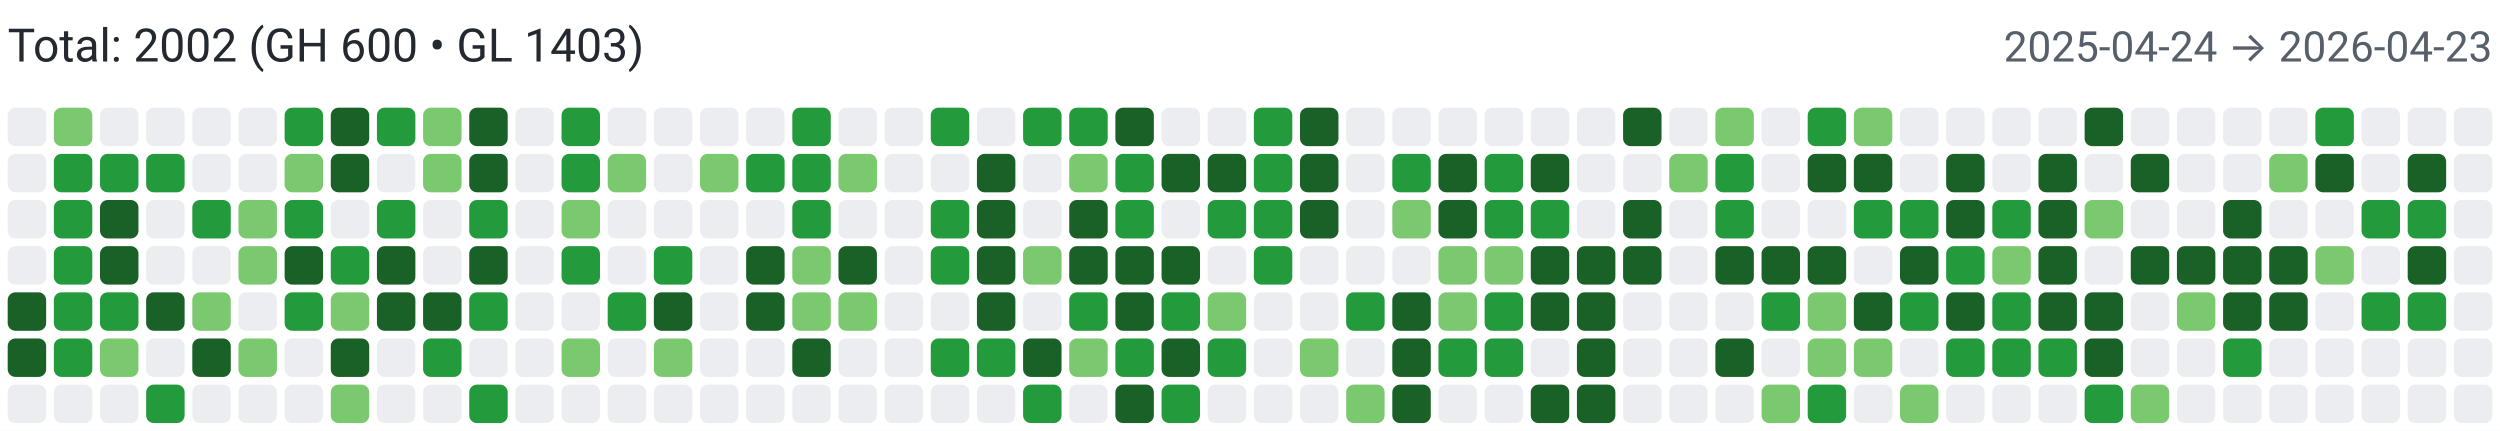
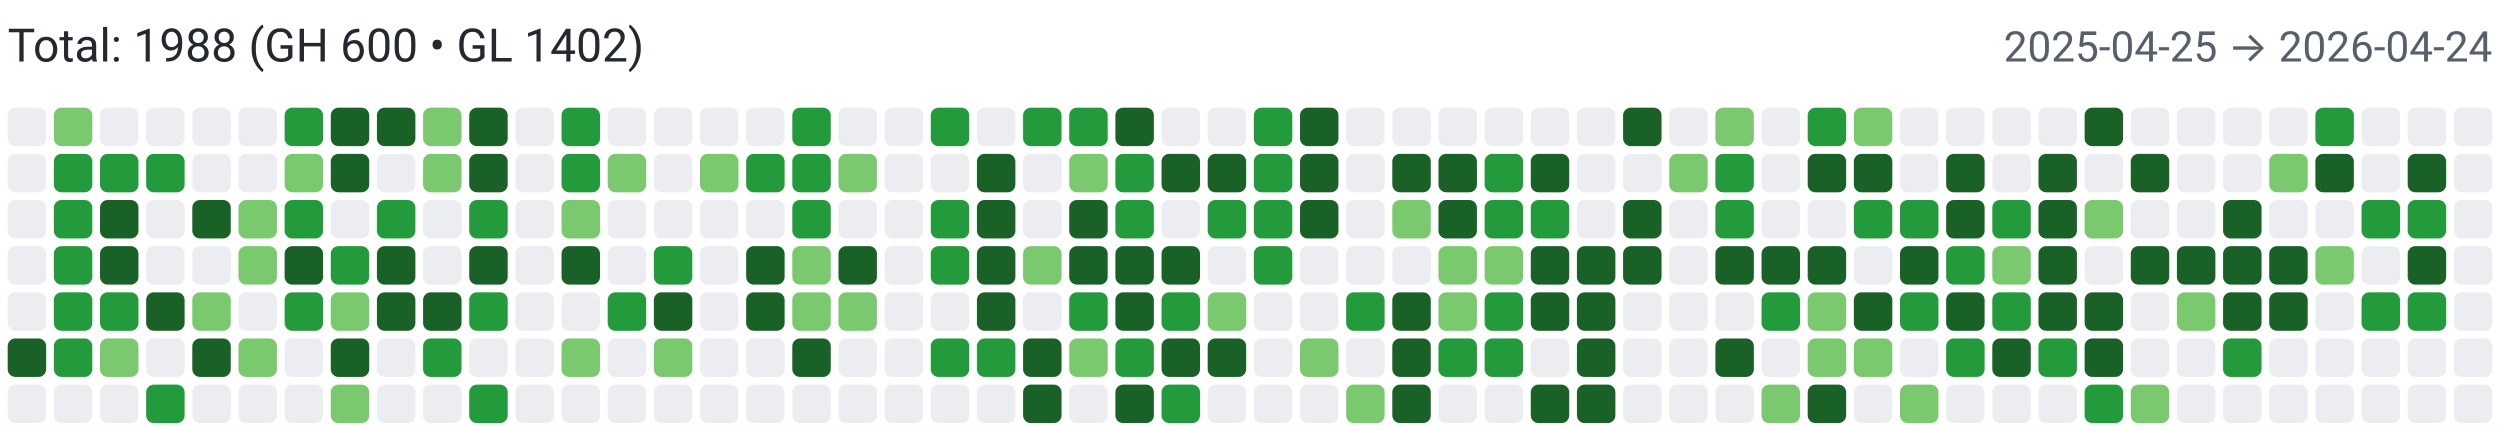
<svg xmlns="http://www.w3.org/2000/svg" width="650" height="112" viewBox="0 0 650 112" role="img" aria-label="Combined contributions">
  <rect width="100%" height="100%" fill="#fff" />
-   <text x="2" y="16" font-family="system-ui,-apple-system,Segoe UI,Roboto,Ubuntu,Cantarell,Noto Sans,sans-serif" font-size="12" fill="#24292f">Total: 2002 (GH 600 • GL 1403)</text>
-   <text x="648" y="16" text-anchor="end" font-family="system-ui,-apple-system,Segoe UI,Roboto,Ubuntu,Cantarell,Noto Sans,sans-serif" font-size="11" fill="#57606a">2025-04-24 → 2026-04-23</text>
+   <text x="2" y="16" font-family="system-ui,-apple-system,Segoe UI,Roboto,Ubuntu,Cantarell,Noto Sans,sans-serif" font-size="12" fill="#24292f">Total: 1988 (GH 600 • GL 1402)</text>
+   <text x="648" y="16" text-anchor="end" font-family="system-ui,-apple-system,Segoe UI,Roboto,Ubuntu,Cantarell,Noto Sans,sans-serif" font-size="11" fill="#57606a">2025-04-25 → 2026-04-24</text>
  <rect x="2" y="28" width="10" height="10" rx="2" ry="2" fill="#ebedf0">
        </rect>
  <rect x="2" y="40" width="10" height="10" rx="2" ry="2" fill="#ebedf0">
        </rect>
  <rect x="2" y="52" width="10" height="10" rx="2" ry="2" fill="#ebedf0">
        </rect>
  <rect x="2" y="64" width="10" height="10" rx="2" ry="2" fill="#ebedf0">
        </rect>
-   <rect x="2" y="76" width="10" height="10" rx="2" ry="2" fill="#196127">
+   <rect x="2" y="76" width="10" height="10" rx="2" ry="2" fill="#ebedf0">
        </rect>
  <rect x="2" y="88" width="10" height="10" rx="2" ry="2" fill="#196127">
        </rect>
  <rect x="2" y="100" width="10" height="10" rx="2" ry="2" fill="#ebedf0">
        </rect>
  <rect x="14" y="28" width="10" height="10" rx="2" ry="2" fill="#7bc96f">
        </rect>
  <rect x="14" y="40" width="10" height="10" rx="2" ry="2" fill="#239a3b">
        </rect>
  <rect x="14" y="52" width="10" height="10" rx="2" ry="2" fill="#239a3b">
        </rect>
  <rect x="14" y="64" width="10" height="10" rx="2" ry="2" fill="#239a3b">
        </rect>
  <rect x="14" y="76" width="10" height="10" rx="2" ry="2" fill="#239a3b">
        </rect>
  <rect x="14" y="88" width="10" height="10" rx="2" ry="2" fill="#239a3b">
        </rect>
  <rect x="14" y="100" width="10" height="10" rx="2" ry="2" fill="#ebedf0">
        </rect>
  <rect x="26" y="28" width="10" height="10" rx="2" ry="2" fill="#ebedf0">
        </rect>
  <rect x="26" y="40" width="10" height="10" rx="2" ry="2" fill="#239a3b">
        </rect>
  <rect x="26" y="52" width="10" height="10" rx="2" ry="2" fill="#196127">
        </rect>
  <rect x="26" y="64" width="10" height="10" rx="2" ry="2" fill="#196127">
        </rect>
  <rect x="26" y="76" width="10" height="10" rx="2" ry="2" fill="#239a3b">
        </rect>
  <rect x="26" y="88" width="10" height="10" rx="2" ry="2" fill="#7bc96f">
        </rect>
  <rect x="26" y="100" width="10" height="10" rx="2" ry="2" fill="#ebedf0">
        </rect>
  <rect x="38" y="28" width="10" height="10" rx="2" ry="2" fill="#ebedf0">
        </rect>
  <rect x="38" y="40" width="10" height="10" rx="2" ry="2" fill="#239a3b">
        </rect>
  <rect x="38" y="52" width="10" height="10" rx="2" ry="2" fill="#ebedf0">
        </rect>
  <rect x="38" y="64" width="10" height="10" rx="2" ry="2" fill="#ebedf0">
        </rect>
  <rect x="38" y="76" width="10" height="10" rx="2" ry="2" fill="#196127">
        </rect>
  <rect x="38" y="88" width="10" height="10" rx="2" ry="2" fill="#ebedf0">
        </rect>
  <rect x="38" y="100" width="10" height="10" rx="2" ry="2" fill="#239a3b">
        </rect>
  <rect x="50" y="28" width="10" height="10" rx="2" ry="2" fill="#ebedf0">
        </rect>
  <rect x="50" y="40" width="10" height="10" rx="2" ry="2" fill="#ebedf0">
        </rect>
-   <rect x="50" y="52" width="10" height="10" rx="2" ry="2" fill="#239a3b">
+   <rect x="50" y="52" width="10" height="10" rx="2" ry="2" fill="#196127">
        </rect>
  <rect x="50" y="64" width="10" height="10" rx="2" ry="2" fill="#ebedf0">
        </rect>
  <rect x="50" y="76" width="10" height="10" rx="2" ry="2" fill="#7bc96f">
        </rect>
  <rect x="50" y="88" width="10" height="10" rx="2" ry="2" fill="#196127">
        </rect>
  <rect x="50" y="100" width="10" height="10" rx="2" ry="2" fill="#ebedf0">
        </rect>
  <rect x="62" y="28" width="10" height="10" rx="2" ry="2" fill="#ebedf0">
        </rect>
  <rect x="62" y="40" width="10" height="10" rx="2" ry="2" fill="#ebedf0">
        </rect>
  <rect x="62" y="52" width="10" height="10" rx="2" ry="2" fill="#7bc96f">
        </rect>
  <rect x="62" y="64" width="10" height="10" rx="2" ry="2" fill="#7bc96f">
        </rect>
  <rect x="62" y="76" width="10" height="10" rx="2" ry="2" fill="#ebedf0">
        </rect>
  <rect x="62" y="88" width="10" height="10" rx="2" ry="2" fill="#7bc96f">
        </rect>
  <rect x="62" y="100" width="10" height="10" rx="2" ry="2" fill="#ebedf0">
        </rect>
  <rect x="74" y="28" width="10" height="10" rx="2" ry="2" fill="#239a3b">
        </rect>
  <rect x="74" y="40" width="10" height="10" rx="2" ry="2" fill="#7bc96f">
        </rect>
  <rect x="74" y="52" width="10" height="10" rx="2" ry="2" fill="#239a3b">
        </rect>
  <rect x="74" y="64" width="10" height="10" rx="2" ry="2" fill="#196127">
        </rect>
  <rect x="74" y="76" width="10" height="10" rx="2" ry="2" fill="#239a3b">
        </rect>
  <rect x="74" y="88" width="10" height="10" rx="2" ry="2" fill="#ebedf0">
        </rect>
  <rect x="74" y="100" width="10" height="10" rx="2" ry="2" fill="#ebedf0">
        </rect>
  <rect x="86" y="28" width="10" height="10" rx="2" ry="2" fill="#196127">
        </rect>
  <rect x="86" y="40" width="10" height="10" rx="2" ry="2" fill="#196127">
        </rect>
  <rect x="86" y="52" width="10" height="10" rx="2" ry="2" fill="#ebedf0">
        </rect>
  <rect x="86" y="64" width="10" height="10" rx="2" ry="2" fill="#239a3b">
        </rect>
  <rect x="86" y="76" width="10" height="10" rx="2" ry="2" fill="#7bc96f">
        </rect>
  <rect x="86" y="88" width="10" height="10" rx="2" ry="2" fill="#196127">
        </rect>
  <rect x="86" y="100" width="10" height="10" rx="2" ry="2" fill="#7bc96f">
        </rect>
-   <rect x="98" y="28" width="10" height="10" rx="2" ry="2" fill="#239a3b">
+   <rect x="98" y="28" width="10" height="10" rx="2" ry="2" fill="#196127">
        </rect>
  <rect x="98" y="40" width="10" height="10" rx="2" ry="2" fill="#ebedf0">
        </rect>
  <rect x="98" y="52" width="10" height="10" rx="2" ry="2" fill="#239a3b">
        </rect>
  <rect x="98" y="64" width="10" height="10" rx="2" ry="2" fill="#196127">
        </rect>
  <rect x="98" y="76" width="10" height="10" rx="2" ry="2" fill="#196127">
        </rect>
  <rect x="98" y="88" width="10" height="10" rx="2" ry="2" fill="#ebedf0">
        </rect>
  <rect x="98" y="100" width="10" height="10" rx="2" ry="2" fill="#ebedf0">
        </rect>
  <rect x="110" y="28" width="10" height="10" rx="2" ry="2" fill="#7bc96f">
        </rect>
  <rect x="110" y="40" width="10" height="10" rx="2" ry="2" fill="#7bc96f">
        </rect>
  <rect x="110" y="52" width="10" height="10" rx="2" ry="2" fill="#ebedf0">
        </rect>
  <rect x="110" y="64" width="10" height="10" rx="2" ry="2" fill="#ebedf0">
        </rect>
  <rect x="110" y="76" width="10" height="10" rx="2" ry="2" fill="#196127">
        </rect>
  <rect x="110" y="88" width="10" height="10" rx="2" ry="2" fill="#239a3b">
        </rect>
  <rect x="110" y="100" width="10" height="10" rx="2" ry="2" fill="#ebedf0">
        </rect>
  <rect x="122" y="28" width="10" height="10" rx="2" ry="2" fill="#196127">
        </rect>
  <rect x="122" y="40" width="10" height="10" rx="2" ry="2" fill="#196127">
        </rect>
  <rect x="122" y="52" width="10" height="10" rx="2" ry="2" fill="#239a3b">
        </rect>
  <rect x="122" y="64" width="10" height="10" rx="2" ry="2" fill="#196127">
        </rect>
  <rect x="122" y="76" width="10" height="10" rx="2" ry="2" fill="#239a3b">
        </rect>
  <rect x="122" y="88" width="10" height="10" rx="2" ry="2" fill="#ebedf0">
        </rect>
  <rect x="122" y="100" width="10" height="10" rx="2" ry="2" fill="#239a3b">
        </rect>
  <rect x="134" y="28" width="10" height="10" rx="2" ry="2" fill="#ebedf0">
        </rect>
  <rect x="134" y="40" width="10" height="10" rx="2" ry="2" fill="#ebedf0">
        </rect>
  <rect x="134" y="52" width="10" height="10" rx="2" ry="2" fill="#ebedf0">
        </rect>
  <rect x="134" y="64" width="10" height="10" rx="2" ry="2" fill="#ebedf0">
        </rect>
  <rect x="134" y="76" width="10" height="10" rx="2" ry="2" fill="#ebedf0">
        </rect>
  <rect x="134" y="88" width="10" height="10" rx="2" ry="2" fill="#ebedf0">
        </rect>
  <rect x="134" y="100" width="10" height="10" rx="2" ry="2" fill="#ebedf0">
        </rect>
  <rect x="146" y="28" width="10" height="10" rx="2" ry="2" fill="#239a3b">
        </rect>
  <rect x="146" y="40" width="10" height="10" rx="2" ry="2" fill="#239a3b">
        </rect>
  <rect x="146" y="52" width="10" height="10" rx="2" ry="2" fill="#7bc96f">
        </rect>
-   <rect x="146" y="64" width="10" height="10" rx="2" ry="2" fill="#239a3b">
+   <rect x="146" y="64" width="10" height="10" rx="2" ry="2" fill="#196127">
        </rect>
  <rect x="146" y="76" width="10" height="10" rx="2" ry="2" fill="#ebedf0">
        </rect>
  <rect x="146" y="88" width="10" height="10" rx="2" ry="2" fill="#7bc96f">
        </rect>
  <rect x="146" y="100" width="10" height="10" rx="2" ry="2" fill="#ebedf0">
        </rect>
  <rect x="158" y="28" width="10" height="10" rx="2" ry="2" fill="#ebedf0">
        </rect>
  <rect x="158" y="40" width="10" height="10" rx="2" ry="2" fill="#7bc96f">
        </rect>
  <rect x="158" y="52" width="10" height="10" rx="2" ry="2" fill="#ebedf0">
        </rect>
  <rect x="158" y="64" width="10" height="10" rx="2" ry="2" fill="#ebedf0">
        </rect>
  <rect x="158" y="76" width="10" height="10" rx="2" ry="2" fill="#239a3b">
        </rect>
  <rect x="158" y="88" width="10" height="10" rx="2" ry="2" fill="#ebedf0">
        </rect>
  <rect x="158" y="100" width="10" height="10" rx="2" ry="2" fill="#ebedf0">
        </rect>
  <rect x="170" y="28" width="10" height="10" rx="2" ry="2" fill="#ebedf0">
        </rect>
  <rect x="170" y="40" width="10" height="10" rx="2" ry="2" fill="#ebedf0">
        </rect>
  <rect x="170" y="52" width="10" height="10" rx="2" ry="2" fill="#ebedf0">
        </rect>
  <rect x="170" y="64" width="10" height="10" rx="2" ry="2" fill="#239a3b">
        </rect>
  <rect x="170" y="76" width="10" height="10" rx="2" ry="2" fill="#196127">
        </rect>
  <rect x="170" y="88" width="10" height="10" rx="2" ry="2" fill="#7bc96f">
        </rect>
  <rect x="170" y="100" width="10" height="10" rx="2" ry="2" fill="#ebedf0">
        </rect>
  <rect x="182" y="28" width="10" height="10" rx="2" ry="2" fill="#ebedf0">
        </rect>
  <rect x="182" y="40" width="10" height="10" rx="2" ry="2" fill="#7bc96f">
        </rect>
  <rect x="182" y="52" width="10" height="10" rx="2" ry="2" fill="#ebedf0">
        </rect>
  <rect x="182" y="64" width="10" height="10" rx="2" ry="2" fill="#ebedf0">
        </rect>
  <rect x="182" y="76" width="10" height="10" rx="2" ry="2" fill="#ebedf0">
        </rect>
  <rect x="182" y="88" width="10" height="10" rx="2" ry="2" fill="#ebedf0">
        </rect>
  <rect x="182" y="100" width="10" height="10" rx="2" ry="2" fill="#ebedf0">
        </rect>
  <rect x="194" y="28" width="10" height="10" rx="2" ry="2" fill="#ebedf0">
        </rect>
  <rect x="194" y="40" width="10" height="10" rx="2" ry="2" fill="#239a3b">
        </rect>
  <rect x="194" y="52" width="10" height="10" rx="2" ry="2" fill="#ebedf0">
        </rect>
  <rect x="194" y="64" width="10" height="10" rx="2" ry="2" fill="#196127">
        </rect>
  <rect x="194" y="76" width="10" height="10" rx="2" ry="2" fill="#196127">
        </rect>
  <rect x="194" y="88" width="10" height="10" rx="2" ry="2" fill="#ebedf0">
        </rect>
  <rect x="194" y="100" width="10" height="10" rx="2" ry="2" fill="#ebedf0">
        </rect>
  <rect x="206" y="28" width="10" height="10" rx="2" ry="2" fill="#239a3b">
        </rect>
  <rect x="206" y="40" width="10" height="10" rx="2" ry="2" fill="#239a3b">
        </rect>
  <rect x="206" y="52" width="10" height="10" rx="2" ry="2" fill="#239a3b">
        </rect>
  <rect x="206" y="64" width="10" height="10" rx="2" ry="2" fill="#7bc96f">
        </rect>
  <rect x="206" y="76" width="10" height="10" rx="2" ry="2" fill="#7bc96f">
        </rect>
  <rect x="206" y="88" width="10" height="10" rx="2" ry="2" fill="#196127">
        </rect>
  <rect x="206" y="100" width="10" height="10" rx="2" ry="2" fill="#ebedf0">
        </rect>
  <rect x="218" y="28" width="10" height="10" rx="2" ry="2" fill="#ebedf0">
        </rect>
  <rect x="218" y="40" width="10" height="10" rx="2" ry="2" fill="#7bc96f">
        </rect>
  <rect x="218" y="52" width="10" height="10" rx="2" ry="2" fill="#ebedf0">
        </rect>
  <rect x="218" y="64" width="10" height="10" rx="2" ry="2" fill="#196127">
        </rect>
  <rect x="218" y="76" width="10" height="10" rx="2" ry="2" fill="#7bc96f">
        </rect>
  <rect x="218" y="88" width="10" height="10" rx="2" ry="2" fill="#ebedf0">
        </rect>
  <rect x="218" y="100" width="10" height="10" rx="2" ry="2" fill="#ebedf0">
        </rect>
  <rect x="230" y="28" width="10" height="10" rx="2" ry="2" fill="#ebedf0">
        </rect>
  <rect x="230" y="40" width="10" height="10" rx="2" ry="2" fill="#ebedf0">
        </rect>
  <rect x="230" y="52" width="10" height="10" rx="2" ry="2" fill="#ebedf0">
        </rect>
  <rect x="230" y="64" width="10" height="10" rx="2" ry="2" fill="#ebedf0">
        </rect>
  <rect x="230" y="76" width="10" height="10" rx="2" ry="2" fill="#ebedf0">
        </rect>
  <rect x="230" y="88" width="10" height="10" rx="2" ry="2" fill="#ebedf0">
        </rect>
  <rect x="230" y="100" width="10" height="10" rx="2" ry="2" fill="#ebedf0">
        </rect>
  <rect x="242" y="28" width="10" height="10" rx="2" ry="2" fill="#239a3b">
        </rect>
  <rect x="242" y="40" width="10" height="10" rx="2" ry="2" fill="#ebedf0">
        </rect>
  <rect x="242" y="52" width="10" height="10" rx="2" ry="2" fill="#239a3b">
        </rect>
  <rect x="242" y="64" width="10" height="10" rx="2" ry="2" fill="#239a3b">
        </rect>
  <rect x="242" y="76" width="10" height="10" rx="2" ry="2" fill="#ebedf0">
        </rect>
  <rect x="242" y="88" width="10" height="10" rx="2" ry="2" fill="#239a3b">
        </rect>
  <rect x="242" y="100" width="10" height="10" rx="2" ry="2" fill="#ebedf0">
        </rect>
  <rect x="254" y="28" width="10" height="10" rx="2" ry="2" fill="#ebedf0">
        </rect>
  <rect x="254" y="40" width="10" height="10" rx="2" ry="2" fill="#196127">
        </rect>
  <rect x="254" y="52" width="10" height="10" rx="2" ry="2" fill="#196127">
        </rect>
  <rect x="254" y="64" width="10" height="10" rx="2" ry="2" fill="#196127">
        </rect>
  <rect x="254" y="76" width="10" height="10" rx="2" ry="2" fill="#196127">
        </rect>
  <rect x="254" y="88" width="10" height="10" rx="2" ry="2" fill="#239a3b">
        </rect>
  <rect x="254" y="100" width="10" height="10" rx="2" ry="2" fill="#ebedf0">
        </rect>
  <rect x="266" y="28" width="10" height="10" rx="2" ry="2" fill="#239a3b">
        </rect>
  <rect x="266" y="40" width="10" height="10" rx="2" ry="2" fill="#ebedf0">
        </rect>
  <rect x="266" y="52" width="10" height="10" rx="2" ry="2" fill="#ebedf0">
        </rect>
  <rect x="266" y="64" width="10" height="10" rx="2" ry="2" fill="#7bc96f">
        </rect>
  <rect x="266" y="76" width="10" height="10" rx="2" ry="2" fill="#ebedf0">
        </rect>
  <rect x="266" y="88" width="10" height="10" rx="2" ry="2" fill="#196127">
        </rect>
-   <rect x="266" y="100" width="10" height="10" rx="2" ry="2" fill="#239a3b">
+   <rect x="266" y="100" width="10" height="10" rx="2" ry="2" fill="#196127">
        </rect>
  <rect x="278" y="28" width="10" height="10" rx="2" ry="2" fill="#239a3b">
        </rect>
  <rect x="278" y="40" width="10" height="10" rx="2" ry="2" fill="#7bc96f">
        </rect>
  <rect x="278" y="52" width="10" height="10" rx="2" ry="2" fill="#196127">
        </rect>
  <rect x="278" y="64" width="10" height="10" rx="2" ry="2" fill="#196127">
        </rect>
  <rect x="278" y="76" width="10" height="10" rx="2" ry="2" fill="#239a3b">
        </rect>
  <rect x="278" y="88" width="10" height="10" rx="2" ry="2" fill="#7bc96f">
        </rect>
  <rect x="278" y="100" width="10" height="10" rx="2" ry="2" fill="#ebedf0">
        </rect>
  <rect x="290" y="28" width="10" height="10" rx="2" ry="2" fill="#196127">
        </rect>
  <rect x="290" y="40" width="10" height="10" rx="2" ry="2" fill="#239a3b">
        </rect>
  <rect x="290" y="52" width="10" height="10" rx="2" ry="2" fill="#239a3b">
        </rect>
  <rect x="290" y="64" width="10" height="10" rx="2" ry="2" fill="#196127">
        </rect>
  <rect x="290" y="76" width="10" height="10" rx="2" ry="2" fill="#196127">
        </rect>
  <rect x="290" y="88" width="10" height="10" rx="2" ry="2" fill="#239a3b">
        </rect>
  <rect x="290" y="100" width="10" height="10" rx="2" ry="2" fill="#196127">
        </rect>
  <rect x="302" y="28" width="10" height="10" rx="2" ry="2" fill="#ebedf0">
        </rect>
  <rect x="302" y="40" width="10" height="10" rx="2" ry="2" fill="#196127">
        </rect>
  <rect x="302" y="52" width="10" height="10" rx="2" ry="2" fill="#ebedf0">
        </rect>
  <rect x="302" y="64" width="10" height="10" rx="2" ry="2" fill="#196127">
        </rect>
  <rect x="302" y="76" width="10" height="10" rx="2" ry="2" fill="#239a3b">
        </rect>
  <rect x="302" y="88" width="10" height="10" rx="2" ry="2" fill="#196127">
        </rect>
  <rect x="302" y="100" width="10" height="10" rx="2" ry="2" fill="#239a3b">
        </rect>
  <rect x="314" y="28" width="10" height="10" rx="2" ry="2" fill="#ebedf0">
        </rect>
  <rect x="314" y="40" width="10" height="10" rx="2" ry="2" fill="#196127">
        </rect>
  <rect x="314" y="52" width="10" height="10" rx="2" ry="2" fill="#239a3b">
        </rect>
  <rect x="314" y="64" width="10" height="10" rx="2" ry="2" fill="#ebedf0">
        </rect>
  <rect x="314" y="76" width="10" height="10" rx="2" ry="2" fill="#7bc96f">
        </rect>
-   <rect x="314" y="88" width="10" height="10" rx="2" ry="2" fill="#239a3b">
+   <rect x="314" y="88" width="10" height="10" rx="2" ry="2" fill="#196127">
        </rect>
  <rect x="314" y="100" width="10" height="10" rx="2" ry="2" fill="#ebedf0">
        </rect>
  <rect x="326" y="28" width="10" height="10" rx="2" ry="2" fill="#239a3b">
        </rect>
  <rect x="326" y="40" width="10" height="10" rx="2" ry="2" fill="#239a3b">
        </rect>
  <rect x="326" y="52" width="10" height="10" rx="2" ry="2" fill="#239a3b">
        </rect>
  <rect x="326" y="64" width="10" height="10" rx="2" ry="2" fill="#239a3b">
        </rect>
  <rect x="326" y="76" width="10" height="10" rx="2" ry="2" fill="#ebedf0">
        </rect>
  <rect x="326" y="88" width="10" height="10" rx="2" ry="2" fill="#ebedf0">
        </rect>
  <rect x="326" y="100" width="10" height="10" rx="2" ry="2" fill="#ebedf0">
        </rect>
  <rect x="338" y="28" width="10" height="10" rx="2" ry="2" fill="#196127">
        </rect>
  <rect x="338" y="40" width="10" height="10" rx="2" ry="2" fill="#196127">
        </rect>
  <rect x="338" y="52" width="10" height="10" rx="2" ry="2" fill="#196127">
        </rect>
  <rect x="338" y="64" width="10" height="10" rx="2" ry="2" fill="#ebedf0">
        </rect>
  <rect x="338" y="76" width="10" height="10" rx="2" ry="2" fill="#ebedf0">
        </rect>
  <rect x="338" y="88" width="10" height="10" rx="2" ry="2" fill="#7bc96f">
        </rect>
  <rect x="338" y="100" width="10" height="10" rx="2" ry="2" fill="#ebedf0">
        </rect>
  <rect x="350" y="28" width="10" height="10" rx="2" ry="2" fill="#ebedf0">
        </rect>
  <rect x="350" y="40" width="10" height="10" rx="2" ry="2" fill="#ebedf0">
        </rect>
  <rect x="350" y="52" width="10" height="10" rx="2" ry="2" fill="#ebedf0">
        </rect>
  <rect x="350" y="64" width="10" height="10" rx="2" ry="2" fill="#ebedf0">
        </rect>
  <rect x="350" y="76" width="10" height="10" rx="2" ry="2" fill="#239a3b">
        </rect>
  <rect x="350" y="88" width="10" height="10" rx="2" ry="2" fill="#ebedf0">
        </rect>
  <rect x="350" y="100" width="10" height="10" rx="2" ry="2" fill="#7bc96f">
        </rect>
  <rect x="362" y="28" width="10" height="10" rx="2" ry="2" fill="#ebedf0">
        </rect>
-   <rect x="362" y="40" width="10" height="10" rx="2" ry="2" fill="#239a3b">
+   <rect x="362" y="40" width="10" height="10" rx="2" ry="2" fill="#196127">
        </rect>
  <rect x="362" y="52" width="10" height="10" rx="2" ry="2" fill="#7bc96f">
        </rect>
  <rect x="362" y="64" width="10" height="10" rx="2" ry="2" fill="#ebedf0">
        </rect>
  <rect x="362" y="76" width="10" height="10" rx="2" ry="2" fill="#196127">
        </rect>
  <rect x="362" y="88" width="10" height="10" rx="2" ry="2" fill="#196127">
        </rect>
  <rect x="362" y="100" width="10" height="10" rx="2" ry="2" fill="#196127">
        </rect>
  <rect x="374" y="28" width="10" height="10" rx="2" ry="2" fill="#ebedf0">
        </rect>
  <rect x="374" y="40" width="10" height="10" rx="2" ry="2" fill="#196127">
        </rect>
  <rect x="374" y="52" width="10" height="10" rx="2" ry="2" fill="#196127">
        </rect>
  <rect x="374" y="64" width="10" height="10" rx="2" ry="2" fill="#7bc96f">
        </rect>
  <rect x="374" y="76" width="10" height="10" rx="2" ry="2" fill="#7bc96f">
        </rect>
  <rect x="374" y="88" width="10" height="10" rx="2" ry="2" fill="#239a3b">
        </rect>
  <rect x="374" y="100" width="10" height="10" rx="2" ry="2" fill="#ebedf0">
        </rect>
  <rect x="386" y="28" width="10" height="10" rx="2" ry="2" fill="#ebedf0">
        </rect>
  <rect x="386" y="40" width="10" height="10" rx="2" ry="2" fill="#239a3b">
        </rect>
  <rect x="386" y="52" width="10" height="10" rx="2" ry="2" fill="#239a3b">
        </rect>
  <rect x="386" y="64" width="10" height="10" rx="2" ry="2" fill="#7bc96f">
        </rect>
  <rect x="386" y="76" width="10" height="10" rx="2" ry="2" fill="#239a3b">
        </rect>
  <rect x="386" y="88" width="10" height="10" rx="2" ry="2" fill="#239a3b">
        </rect>
  <rect x="386" y="100" width="10" height="10" rx="2" ry="2" fill="#ebedf0">
        </rect>
  <rect x="398" y="28" width="10" height="10" rx="2" ry="2" fill="#ebedf0">
        </rect>
  <rect x="398" y="40" width="10" height="10" rx="2" ry="2" fill="#196127">
        </rect>
  <rect x="398" y="52" width="10" height="10" rx="2" ry="2" fill="#239a3b">
        </rect>
  <rect x="398" y="64" width="10" height="10" rx="2" ry="2" fill="#196127">
        </rect>
  <rect x="398" y="76" width="10" height="10" rx="2" ry="2" fill="#196127">
        </rect>
  <rect x="398" y="88" width="10" height="10" rx="2" ry="2" fill="#ebedf0">
        </rect>
  <rect x="398" y="100" width="10" height="10" rx="2" ry="2" fill="#196127">
        </rect>
  <rect x="410" y="28" width="10" height="10" rx="2" ry="2" fill="#ebedf0">
        </rect>
  <rect x="410" y="40" width="10" height="10" rx="2" ry="2" fill="#ebedf0">
        </rect>
  <rect x="410" y="52" width="10" height="10" rx="2" ry="2" fill="#ebedf0">
        </rect>
  <rect x="410" y="64" width="10" height="10" rx="2" ry="2" fill="#196127">
        </rect>
  <rect x="410" y="76" width="10" height="10" rx="2" ry="2" fill="#196127">
        </rect>
  <rect x="410" y="88" width="10" height="10" rx="2" ry="2" fill="#196127">
        </rect>
  <rect x="410" y="100" width="10" height="10" rx="2" ry="2" fill="#196127">
        </rect>
  <rect x="422" y="28" width="10" height="10" rx="2" ry="2" fill="#196127">
        </rect>
  <rect x="422" y="40" width="10" height="10" rx="2" ry="2" fill="#ebedf0">
        </rect>
  <rect x="422" y="52" width="10" height="10" rx="2" ry="2" fill="#196127">
        </rect>
  <rect x="422" y="64" width="10" height="10" rx="2" ry="2" fill="#196127">
        </rect>
  <rect x="422" y="76" width="10" height="10" rx="2" ry="2" fill="#ebedf0">
        </rect>
  <rect x="422" y="88" width="10" height="10" rx="2" ry="2" fill="#ebedf0">
        </rect>
  <rect x="422" y="100" width="10" height="10" rx="2" ry="2" fill="#ebedf0">
        </rect>
  <rect x="434" y="28" width="10" height="10" rx="2" ry="2" fill="#ebedf0">
        </rect>
  <rect x="434" y="40" width="10" height="10" rx="2" ry="2" fill="#7bc96f">
        </rect>
  <rect x="434" y="52" width="10" height="10" rx="2" ry="2" fill="#ebedf0">
        </rect>
  <rect x="434" y="64" width="10" height="10" rx="2" ry="2" fill="#ebedf0">
        </rect>
  <rect x="434" y="76" width="10" height="10" rx="2" ry="2" fill="#ebedf0">
        </rect>
  <rect x="434" y="88" width="10" height="10" rx="2" ry="2" fill="#ebedf0">
        </rect>
  <rect x="434" y="100" width="10" height="10" rx="2" ry="2" fill="#ebedf0">
        </rect>
  <rect x="446" y="28" width="10" height="10" rx="2" ry="2" fill="#7bc96f">
        </rect>
  <rect x="446" y="40" width="10" height="10" rx="2" ry="2" fill="#239a3b">
        </rect>
  <rect x="446" y="52" width="10" height="10" rx="2" ry="2" fill="#239a3b">
        </rect>
  <rect x="446" y="64" width="10" height="10" rx="2" ry="2" fill="#196127">
        </rect>
  <rect x="446" y="76" width="10" height="10" rx="2" ry="2" fill="#ebedf0">
        </rect>
  <rect x="446" y="88" width="10" height="10" rx="2" ry="2" fill="#196127">
        </rect>
  <rect x="446" y="100" width="10" height="10" rx="2" ry="2" fill="#ebedf0">
        </rect>
  <rect x="458" y="28" width="10" height="10" rx="2" ry="2" fill="#ebedf0">
        </rect>
  <rect x="458" y="40" width="10" height="10" rx="2" ry="2" fill="#ebedf0">
        </rect>
  <rect x="458" y="52" width="10" height="10" rx="2" ry="2" fill="#ebedf0">
        </rect>
  <rect x="458" y="64" width="10" height="10" rx="2" ry="2" fill="#196127">
        </rect>
  <rect x="458" y="76" width="10" height="10" rx="2" ry="2" fill="#239a3b">
        </rect>
  <rect x="458" y="88" width="10" height="10" rx="2" ry="2" fill="#ebedf0">
        </rect>
  <rect x="458" y="100" width="10" height="10" rx="2" ry="2" fill="#7bc96f">
        </rect>
  <rect x="470" y="28" width="10" height="10" rx="2" ry="2" fill="#239a3b">
        </rect>
  <rect x="470" y="40" width="10" height="10" rx="2" ry="2" fill="#196127">
        </rect>
  <rect x="470" y="52" width="10" height="10" rx="2" ry="2" fill="#ebedf0">
        </rect>
  <rect x="470" y="64" width="10" height="10" rx="2" ry="2" fill="#196127">
        </rect>
  <rect x="470" y="76" width="10" height="10" rx="2" ry="2" fill="#7bc96f">
        </rect>
  <rect x="470" y="88" width="10" height="10" rx="2" ry="2" fill="#7bc96f">
        </rect>
-   <rect x="470" y="100" width="10" height="10" rx="2" ry="2" fill="#239a3b">
+   <rect x="470" y="100" width="10" height="10" rx="2" ry="2" fill="#196127">
        </rect>
  <rect x="482" y="28" width="10" height="10" rx="2" ry="2" fill="#7bc96f">
        </rect>
  <rect x="482" y="40" width="10" height="10" rx="2" ry="2" fill="#196127">
        </rect>
  <rect x="482" y="52" width="10" height="10" rx="2" ry="2" fill="#239a3b">
        </rect>
  <rect x="482" y="64" width="10" height="10" rx="2" ry="2" fill="#ebedf0">
        </rect>
  <rect x="482" y="76" width="10" height="10" rx="2" ry="2" fill="#196127">
        </rect>
  <rect x="482" y="88" width="10" height="10" rx="2" ry="2" fill="#7bc96f">
        </rect>
  <rect x="482" y="100" width="10" height="10" rx="2" ry="2" fill="#ebedf0">
        </rect>
  <rect x="494" y="28" width="10" height="10" rx="2" ry="2" fill="#ebedf0">
        </rect>
  <rect x="494" y="40" width="10" height="10" rx="2" ry="2" fill="#ebedf0">
        </rect>
  <rect x="494" y="52" width="10" height="10" rx="2" ry="2" fill="#239a3b">
        </rect>
  <rect x="494" y="64" width="10" height="10" rx="2" ry="2" fill="#196127">
        </rect>
  <rect x="494" y="76" width="10" height="10" rx="2" ry="2" fill="#239a3b">
        </rect>
  <rect x="494" y="88" width="10" height="10" rx="2" ry="2" fill="#ebedf0">
        </rect>
  <rect x="494" y="100" width="10" height="10" rx="2" ry="2" fill="#7bc96f">
        </rect>
  <rect x="506" y="28" width="10" height="10" rx="2" ry="2" fill="#ebedf0">
        </rect>
  <rect x="506" y="40" width="10" height="10" rx="2" ry="2" fill="#196127">
        </rect>
  <rect x="506" y="52" width="10" height="10" rx="2" ry="2" fill="#196127">
        </rect>
  <rect x="506" y="64" width="10" height="10" rx="2" ry="2" fill="#239a3b">
        </rect>
  <rect x="506" y="76" width="10" height="10" rx="2" ry="2" fill="#196127">
        </rect>
  <rect x="506" y="88" width="10" height="10" rx="2" ry="2" fill="#239a3b">
        </rect>
  <rect x="506" y="100" width="10" height="10" rx="2" ry="2" fill="#ebedf0">
        </rect>
  <rect x="518" y="28" width="10" height="10" rx="2" ry="2" fill="#ebedf0">
        </rect>
  <rect x="518" y="40" width="10" height="10" rx="2" ry="2" fill="#ebedf0">
        </rect>
  <rect x="518" y="52" width="10" height="10" rx="2" ry="2" fill="#239a3b">
        </rect>
  <rect x="518" y="64" width="10" height="10" rx="2" ry="2" fill="#7bc96f">
        </rect>
  <rect x="518" y="76" width="10" height="10" rx="2" ry="2" fill="#239a3b">
        </rect>
-   <rect x="518" y="88" width="10" height="10" rx="2" ry="2" fill="#239a3b">
+   <rect x="518" y="88" width="10" height="10" rx="2" ry="2" fill="#196127">
        </rect>
  <rect x="518" y="100" width="10" height="10" rx="2" ry="2" fill="#ebedf0">
        </rect>
  <rect x="530" y="28" width="10" height="10" rx="2" ry="2" fill="#ebedf0">
        </rect>
  <rect x="530" y="40" width="10" height="10" rx="2" ry="2" fill="#196127">
        </rect>
  <rect x="530" y="52" width="10" height="10" rx="2" ry="2" fill="#196127">
        </rect>
  <rect x="530" y="64" width="10" height="10" rx="2" ry="2" fill="#196127">
        </rect>
  <rect x="530" y="76" width="10" height="10" rx="2" ry="2" fill="#196127">
        </rect>
  <rect x="530" y="88" width="10" height="10" rx="2" ry="2" fill="#239a3b">
        </rect>
  <rect x="530" y="100" width="10" height="10" rx="2" ry="2" fill="#ebedf0">
        </rect>
  <rect x="542" y="28" width="10" height="10" rx="2" ry="2" fill="#196127">
        </rect>
  <rect x="542" y="40" width="10" height="10" rx="2" ry="2" fill="#ebedf0">
        </rect>
  <rect x="542" y="52" width="10" height="10" rx="2" ry="2" fill="#7bc96f">
        </rect>
  <rect x="542" y="64" width="10" height="10" rx="2" ry="2" fill="#ebedf0">
        </rect>
  <rect x="542" y="76" width="10" height="10" rx="2" ry="2" fill="#196127">
        </rect>
  <rect x="542" y="88" width="10" height="10" rx="2" ry="2" fill="#196127">
        </rect>
  <rect x="542" y="100" width="10" height="10" rx="2" ry="2" fill="#239a3b">
        </rect>
  <rect x="554" y="28" width="10" height="10" rx="2" ry="2" fill="#ebedf0">
        </rect>
  <rect x="554" y="40" width="10" height="10" rx="2" ry="2" fill="#196127">
        </rect>
  <rect x="554" y="52" width="10" height="10" rx="2" ry="2" fill="#ebedf0">
        </rect>
  <rect x="554" y="64" width="10" height="10" rx="2" ry="2" fill="#196127">
        </rect>
  <rect x="554" y="76" width="10" height="10" rx="2" ry="2" fill="#ebedf0">
        </rect>
  <rect x="554" y="88" width="10" height="10" rx="2" ry="2" fill="#ebedf0">
        </rect>
  <rect x="554" y="100" width="10" height="10" rx="2" ry="2" fill="#7bc96f">
        </rect>
  <rect x="566" y="28" width="10" height="10" rx="2" ry="2" fill="#ebedf0">
        </rect>
  <rect x="566" y="40" width="10" height="10" rx="2" ry="2" fill="#ebedf0">
        </rect>
  <rect x="566" y="52" width="10" height="10" rx="2" ry="2" fill="#ebedf0">
        </rect>
  <rect x="566" y="64" width="10" height="10" rx="2" ry="2" fill="#196127">
        </rect>
  <rect x="566" y="76" width="10" height="10" rx="2" ry="2" fill="#7bc96f">
        </rect>
  <rect x="566" y="88" width="10" height="10" rx="2" ry="2" fill="#ebedf0">
        </rect>
  <rect x="566" y="100" width="10" height="10" rx="2" ry="2" fill="#ebedf0">
        </rect>
  <rect x="578" y="28" width="10" height="10" rx="2" ry="2" fill="#ebedf0">
        </rect>
  <rect x="578" y="40" width="10" height="10" rx="2" ry="2" fill="#ebedf0">
        </rect>
  <rect x="578" y="52" width="10" height="10" rx="2" ry="2" fill="#196127">
        </rect>
  <rect x="578" y="64" width="10" height="10" rx="2" ry="2" fill="#196127">
        </rect>
  <rect x="578" y="76" width="10" height="10" rx="2" ry="2" fill="#196127">
        </rect>
  <rect x="578" y="88" width="10" height="10" rx="2" ry="2" fill="#239a3b">
        </rect>
  <rect x="578" y="100" width="10" height="10" rx="2" ry="2" fill="#ebedf0">
        </rect>
  <rect x="590" y="28" width="10" height="10" rx="2" ry="2" fill="#ebedf0">
        </rect>
  <rect x="590" y="40" width="10" height="10" rx="2" ry="2" fill="#7bc96f">
        </rect>
  <rect x="590" y="52" width="10" height="10" rx="2" ry="2" fill="#ebedf0">
        </rect>
  <rect x="590" y="64" width="10" height="10" rx="2" ry="2" fill="#196127">
        </rect>
  <rect x="590" y="76" width="10" height="10" rx="2" ry="2" fill="#196127">
        </rect>
  <rect x="590" y="88" width="10" height="10" rx="2" ry="2" fill="#ebedf0">
        </rect>
  <rect x="590" y="100" width="10" height="10" rx="2" ry="2" fill="#ebedf0">
        </rect>
  <rect x="602" y="28" width="10" height="10" rx="2" ry="2" fill="#239a3b">
        </rect>
  <rect x="602" y="40" width="10" height="10" rx="2" ry="2" fill="#196127">
        </rect>
  <rect x="602" y="52" width="10" height="10" rx="2" ry="2" fill="#ebedf0">
        </rect>
  <rect x="602" y="64" width="10" height="10" rx="2" ry="2" fill="#7bc96f">
        </rect>
  <rect x="602" y="76" width="10" height="10" rx="2" ry="2" fill="#ebedf0">
        </rect>
  <rect x="602" y="88" width="10" height="10" rx="2" ry="2" fill="#ebedf0">
        </rect>
  <rect x="602" y="100" width="10" height="10" rx="2" ry="2" fill="#ebedf0">
        </rect>
  <rect x="614" y="28" width="10" height="10" rx="2" ry="2" fill="#ebedf0">
        </rect>
  <rect x="614" y="40" width="10" height="10" rx="2" ry="2" fill="#ebedf0">
        </rect>
  <rect x="614" y="52" width="10" height="10" rx="2" ry="2" fill="#239a3b">
        </rect>
  <rect x="614" y="64" width="10" height="10" rx="2" ry="2" fill="#ebedf0">
        </rect>
  <rect x="614" y="76" width="10" height="10" rx="2" ry="2" fill="#239a3b">
        </rect>
  <rect x="614" y="88" width="10" height="10" rx="2" ry="2" fill="#ebedf0">
        </rect>
  <rect x="614" y="100" width="10" height="10" rx="2" ry="2" fill="#ebedf0">
        </rect>
  <rect x="626" y="28" width="10" height="10" rx="2" ry="2" fill="#ebedf0">
        </rect>
  <rect x="626" y="40" width="10" height="10" rx="2" ry="2" fill="#196127">
        </rect>
  <rect x="626" y="52" width="10" height="10" rx="2" ry="2" fill="#239a3b">
        </rect>
  <rect x="626" y="64" width="10" height="10" rx="2" ry="2" fill="#196127">
        </rect>
  <rect x="626" y="76" width="10" height="10" rx="2" ry="2" fill="#239a3b">
        </rect>
  <rect x="626" y="88" width="10" height="10" rx="2" ry="2" fill="#ebedf0">
        </rect>
  <rect x="626" y="100" width="10" height="10" rx="2" ry="2" fill="#ebedf0">
        </rect>
  <rect x="638" y="28" width="10" height="10" rx="2" ry="2" fill="#ebedf0">
        </rect>
  <rect x="638" y="40" width="10" height="10" rx="2" ry="2" fill="#ebedf0">
        </rect>
  <rect x="638" y="52" width="10" height="10" rx="2" ry="2" fill="#ebedf0">
        </rect>
  <rect x="638" y="64" width="10" height="10" rx="2" ry="2" fill="#ebedf0">
        </rect>
  <rect x="638" y="76" width="10" height="10" rx="2" ry="2" fill="#ebedf0">
        </rect>
  <rect x="638" y="88" width="10" height="10" rx="2" ry="2" fill="#ebedf0">
        </rect>
  <rect x="638" y="100" width="10" height="10" rx="2" ry="2" fill="#ebedf0">
        </rect>
</svg>
